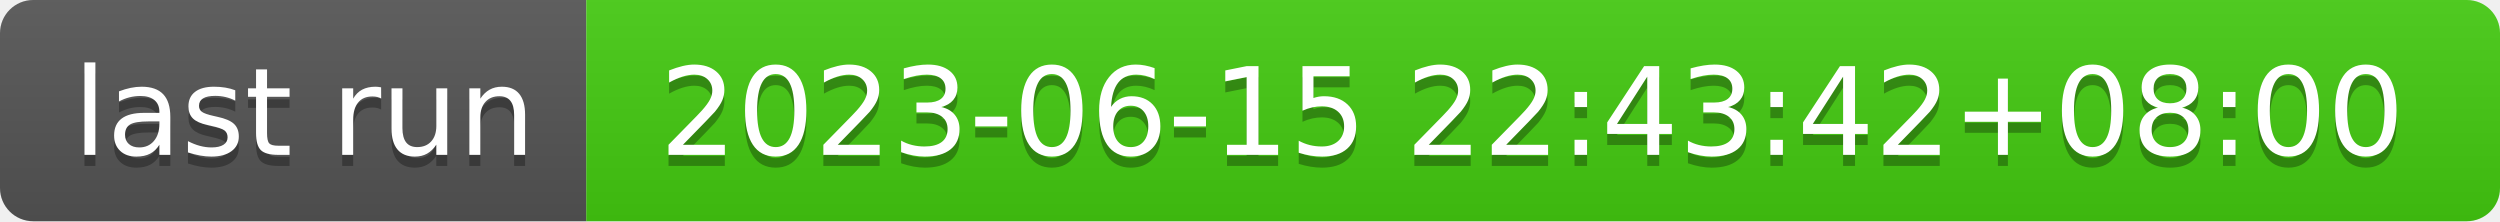
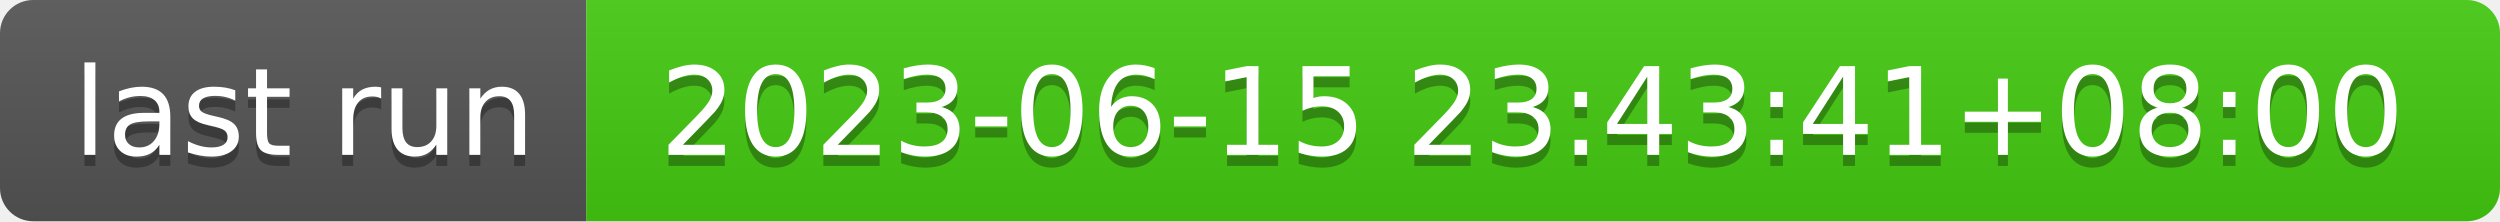
- <svg xmlns="http://www.w3.org/2000/svg" width="226" height="20" role="img" aria-label="last run: 2023-06-15 22:43:42+08:00">
+ <svg xmlns="http://www.w3.org/2000/svg" width="226" height="20" role="img" aria-label="last run: 2023-06-15 23:43:41+08:00">
  <linearGradient id="s" x2="0" y2="100%">
    <stop offset="0" stop-color="#bbb" stop-opacity=".1" />
    <stop offset="1" stop-opacity=".1" />
  </linearGradient>
  <clipPath id="r">
    <rect width="226" height="20" rx="3" fill="#fff" />
  </clipPath>
  <g clip-path="url(#r)">
    <rect width="53" height="20" fill="#555" />
    <rect x="53" width="173" height="20" fill="#4c1" />
    <rect width="226" height="20" fill="url(#s)" />
  </g>
  <g fill="#fff" text-anchor="middle" font-family="Verdana,Geneva,DejaVu Sans,sans-serif" text-rendering="geometricPrecision" font-size="110">
    <text aria-hidden="true" x="275" y="150" fill="#010101" fill-opacity=".3" transform="scale(.1)" textLength="430">last run</text>
    <text x="275" y="140" transform="scale(.1)" fill="#fff" textLength="430">last run</text>
-     <text aria-hidden="true" x="1385" y="150" fill="#010101" fill-opacity=".3" transform="scale(.1)" textLength="1630">2023-06-15 22:43:42+08:00</text>
-     <text x="1385" y="140" transform="scale(.1)" fill="#fff" textLength="1630">2023-06-15 22:43:42+08:00</text>
+     <text aria-hidden="true" x="1385" y="150" fill="#010101" fill-opacity=".3" transform="scale(.1)" textLength="1630">2023-06-15 23:43:41+08:00</text>
+     <text x="1385" y="140" transform="scale(.1)" fill="#fff" textLength="1630">2023-06-15 23:43:41+08:00</text>
  </g>
</svg>
